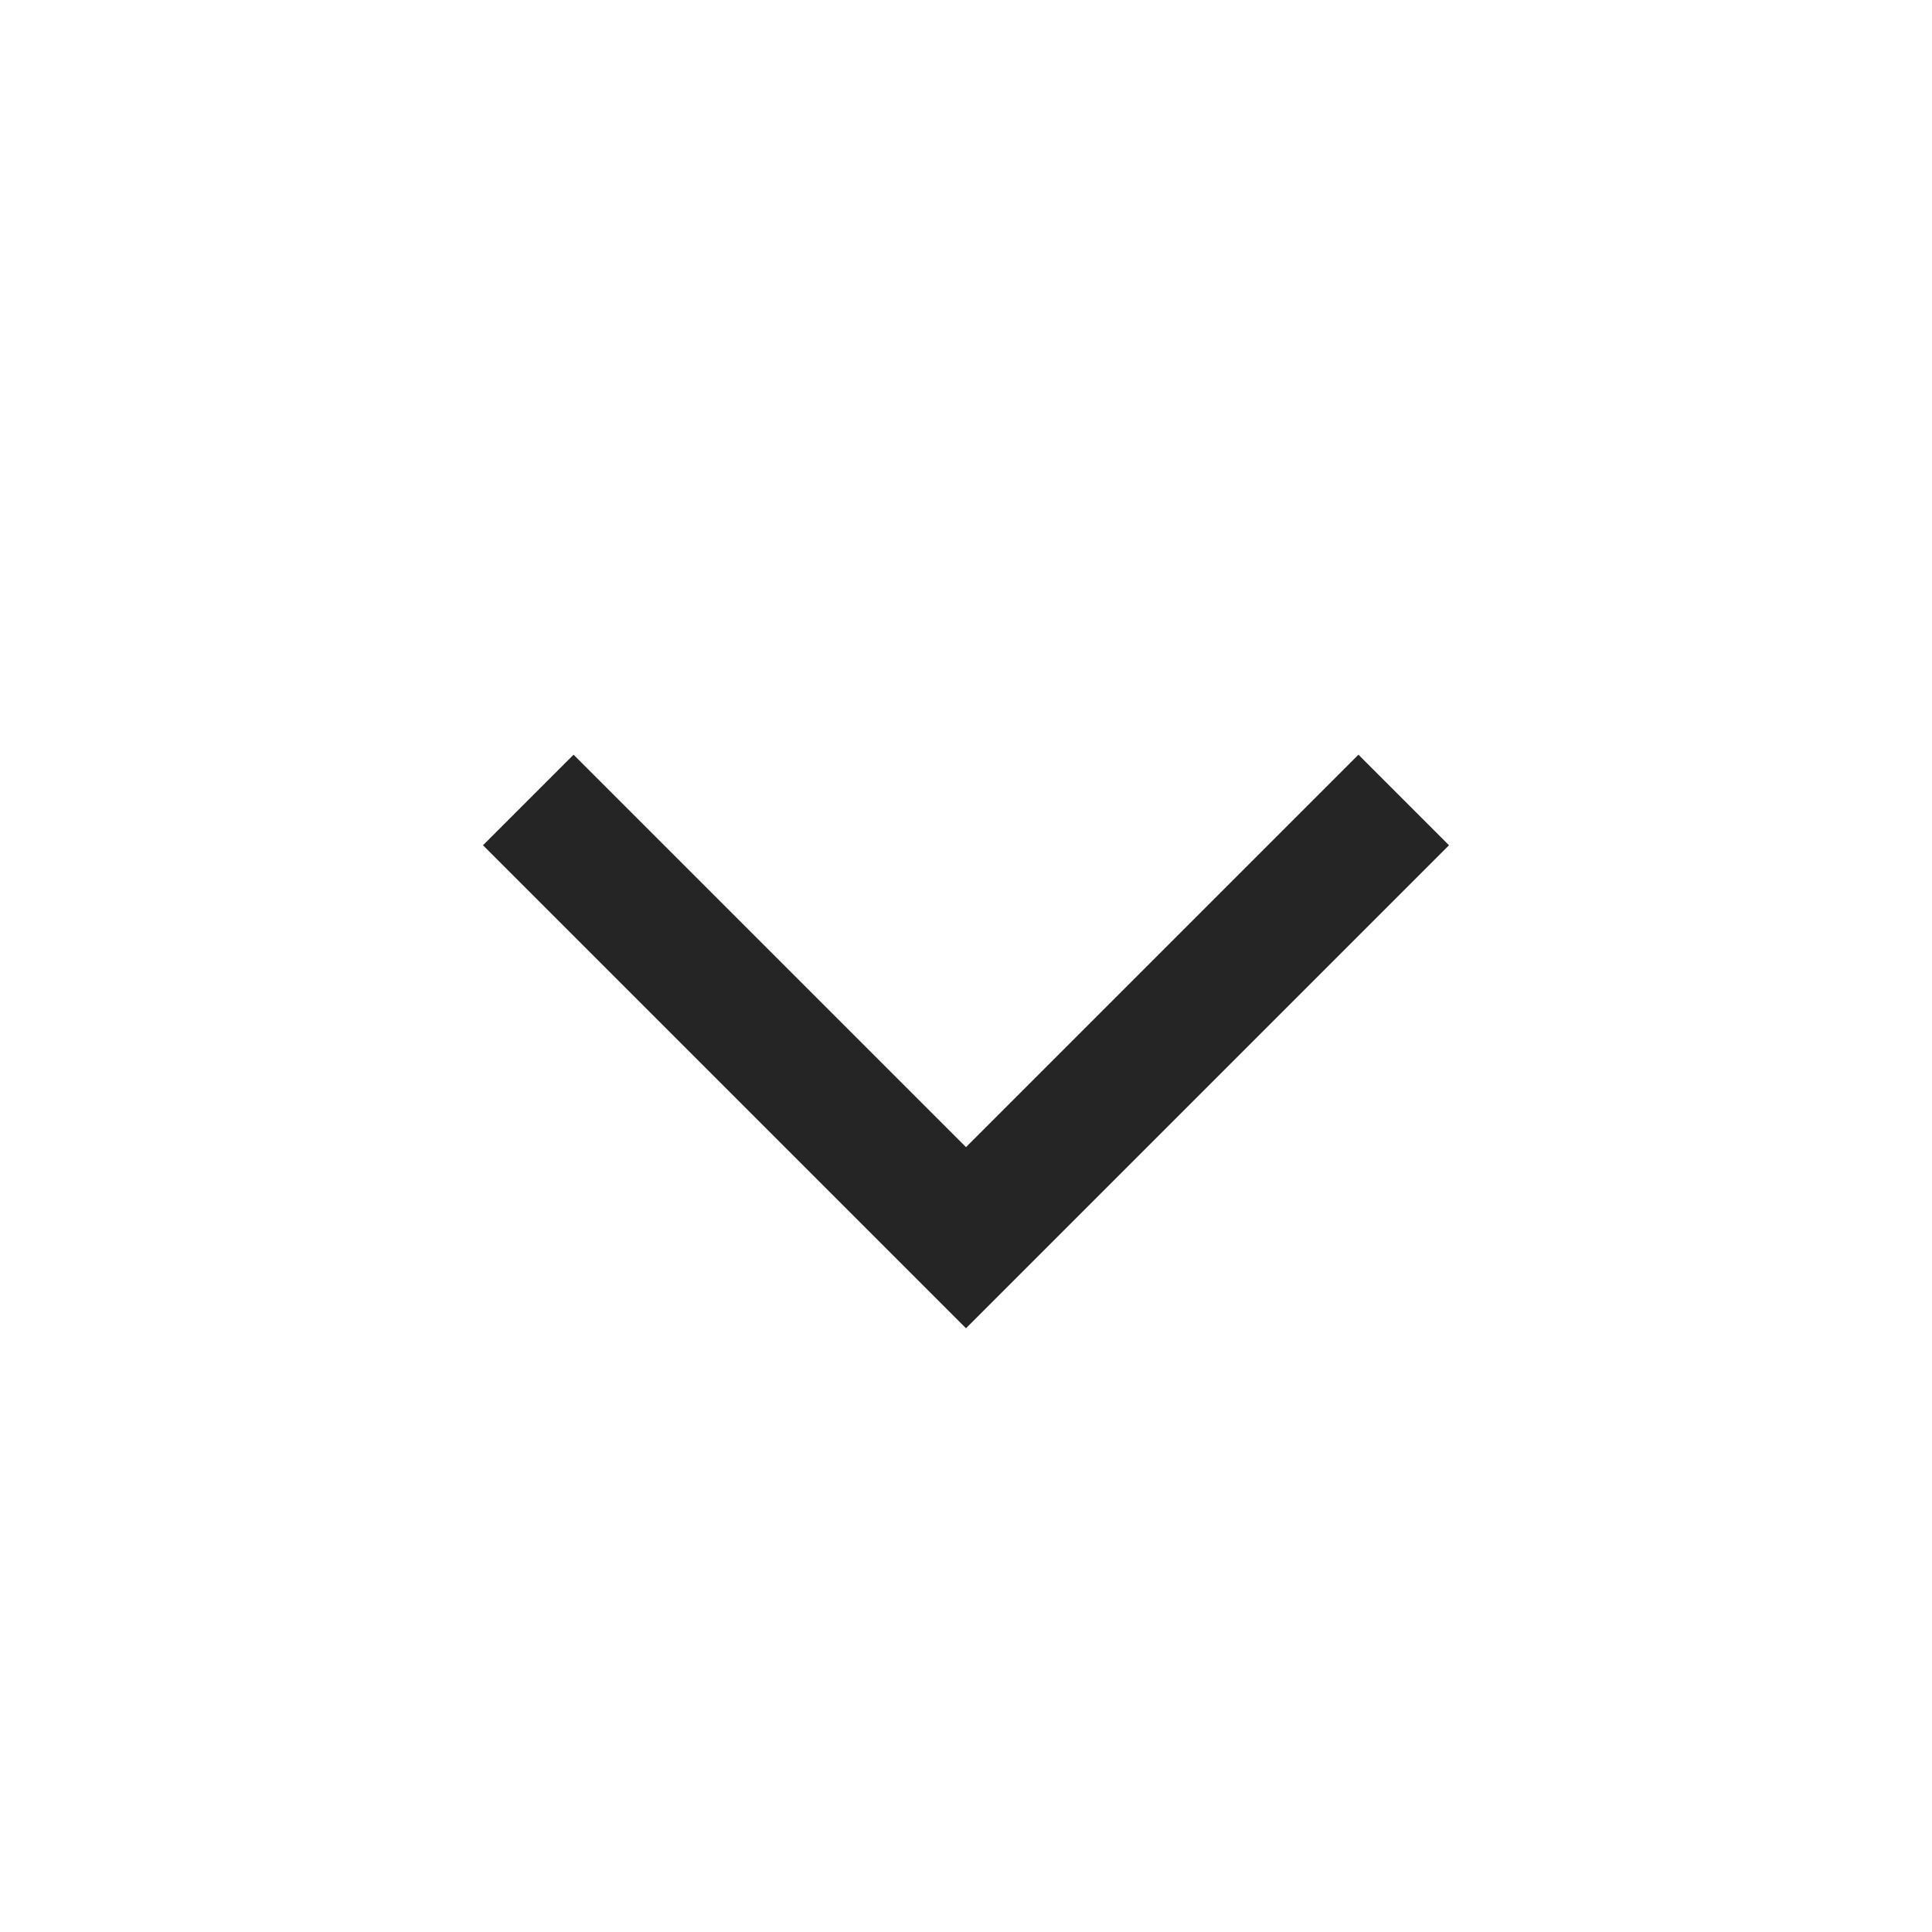
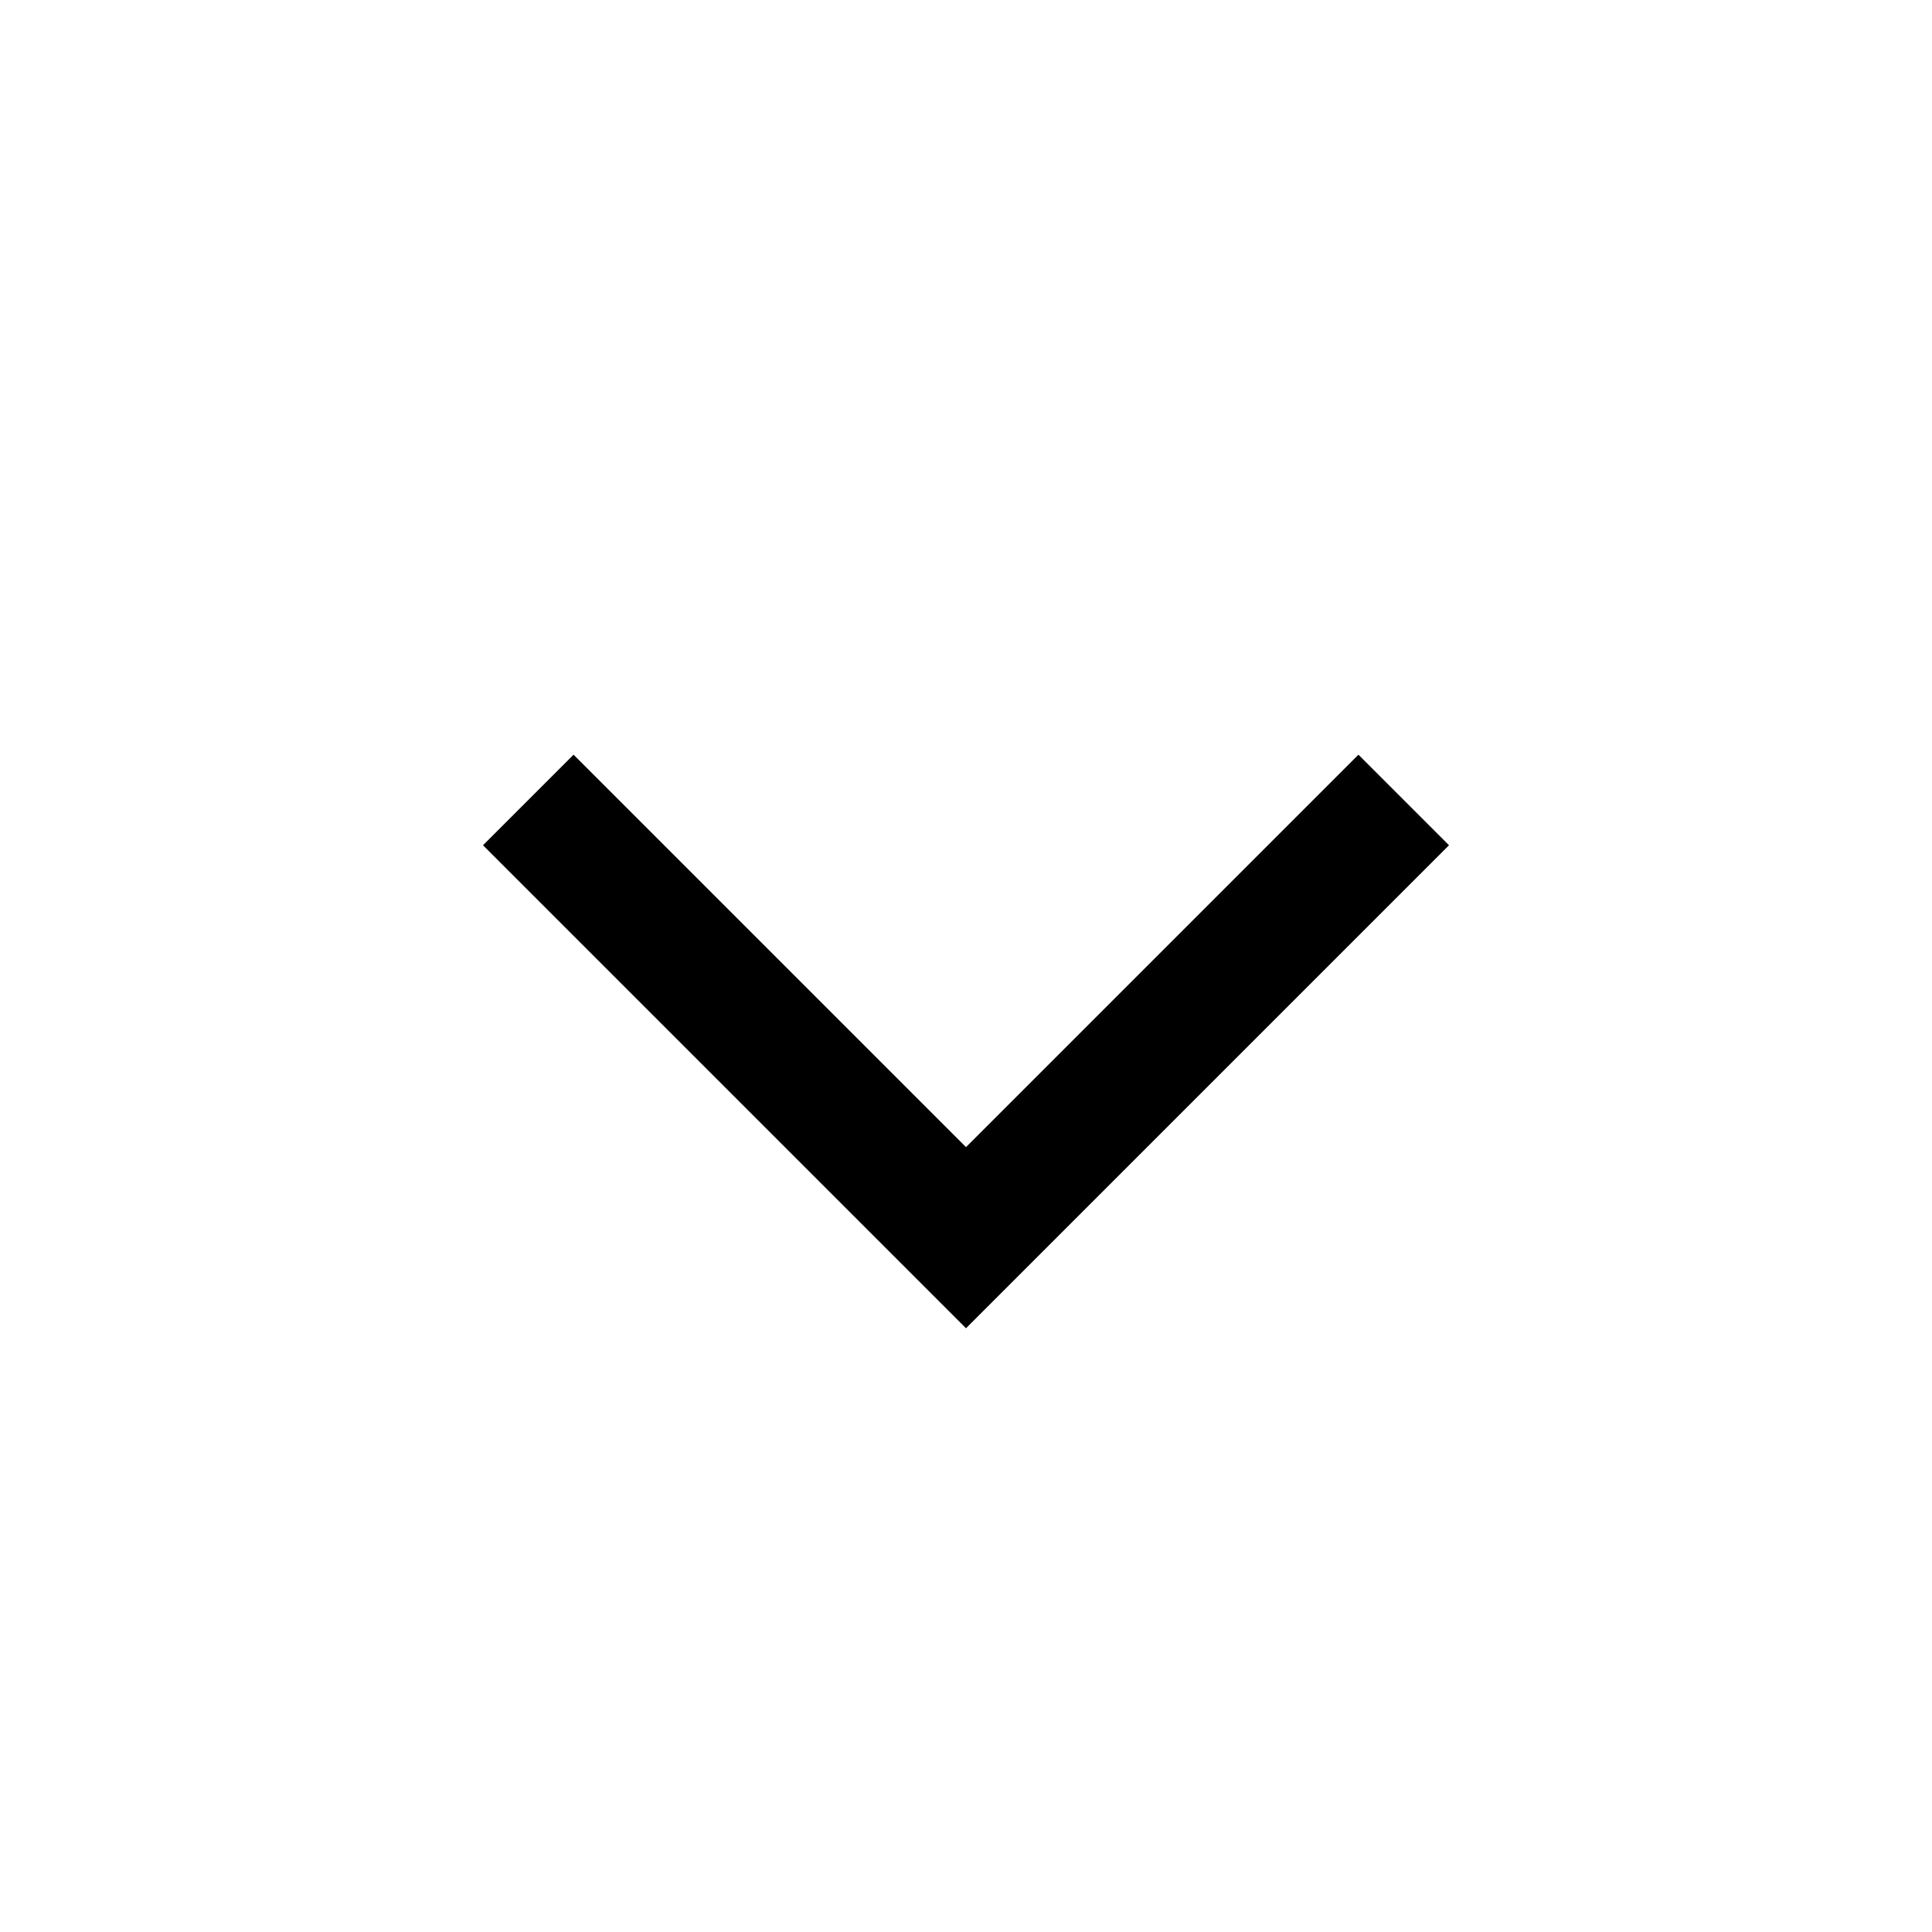
<svg xmlns="http://www.w3.org/2000/svg" width="32" height="32" viewBox="0 0 32 32" fill="none">
-   <path d="M24 14L16 22L8 14L9.5 12.5L16 19L22.5 12.5L24 14Z" fill="#252525" />
+   <path d="M24 14L16 22L8 14L9.5 12.5L16 19L22.5 12.5L24 14Z" fill="currentColor" />
</svg>
